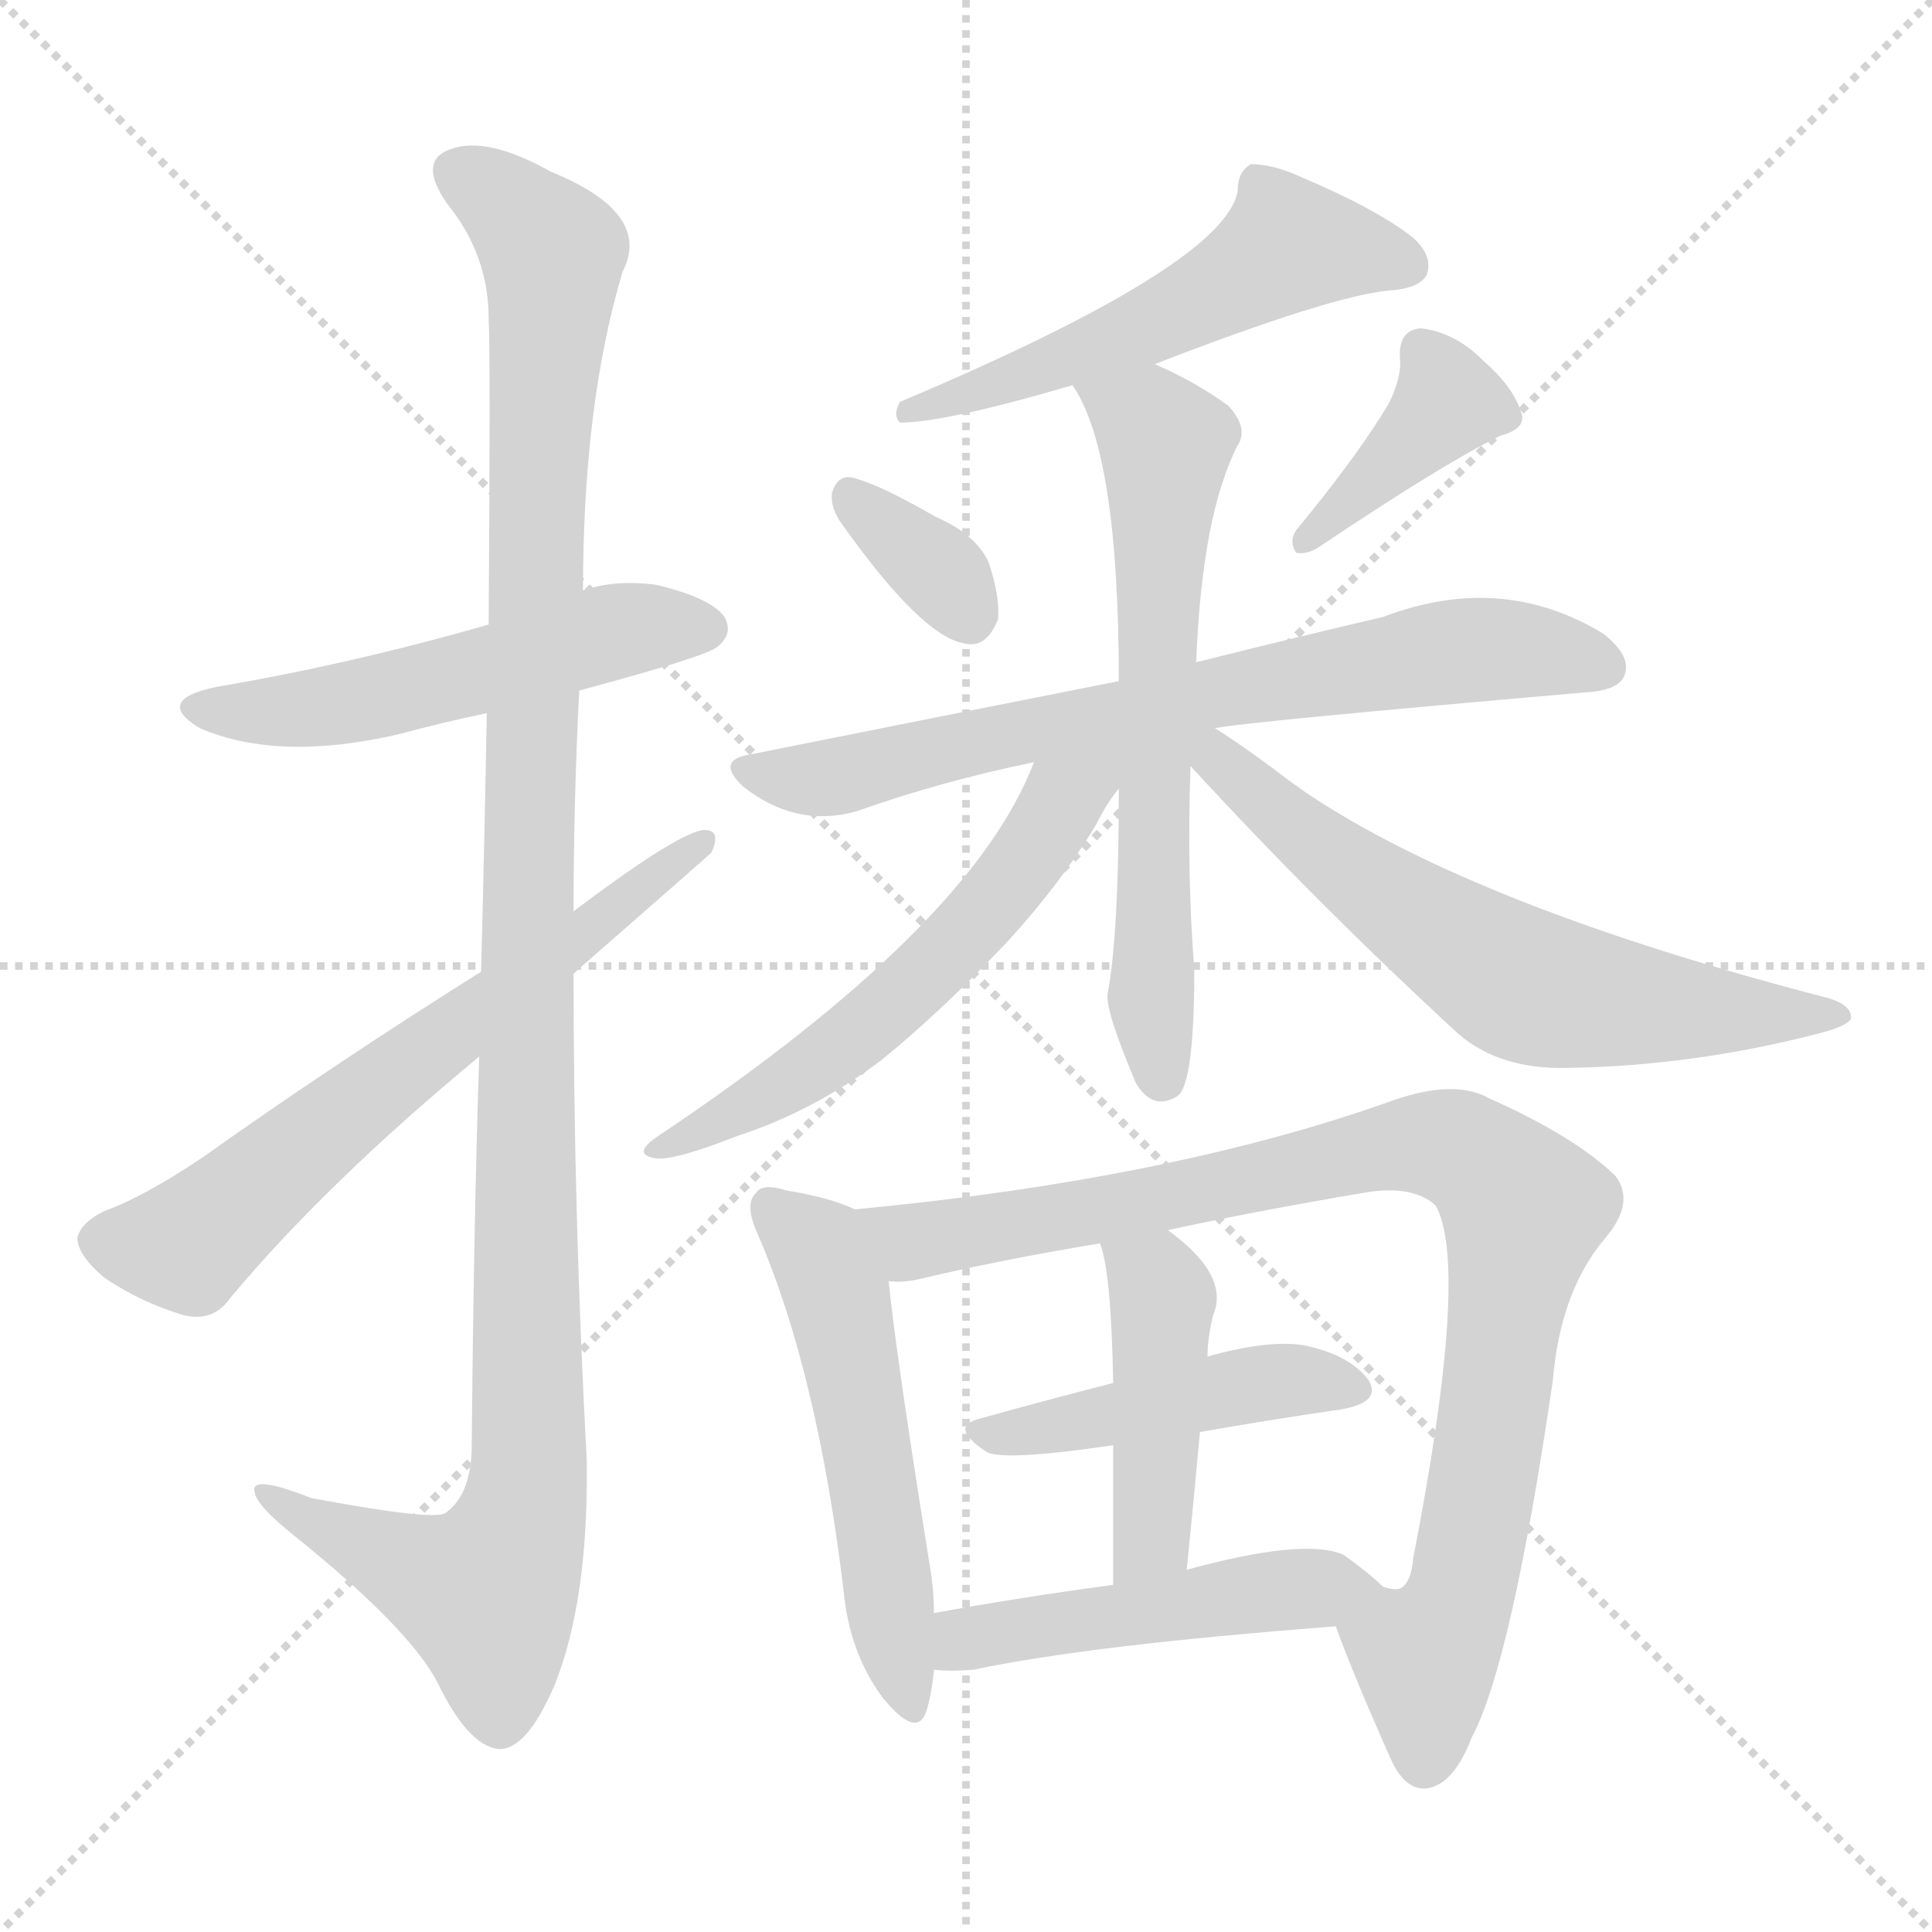
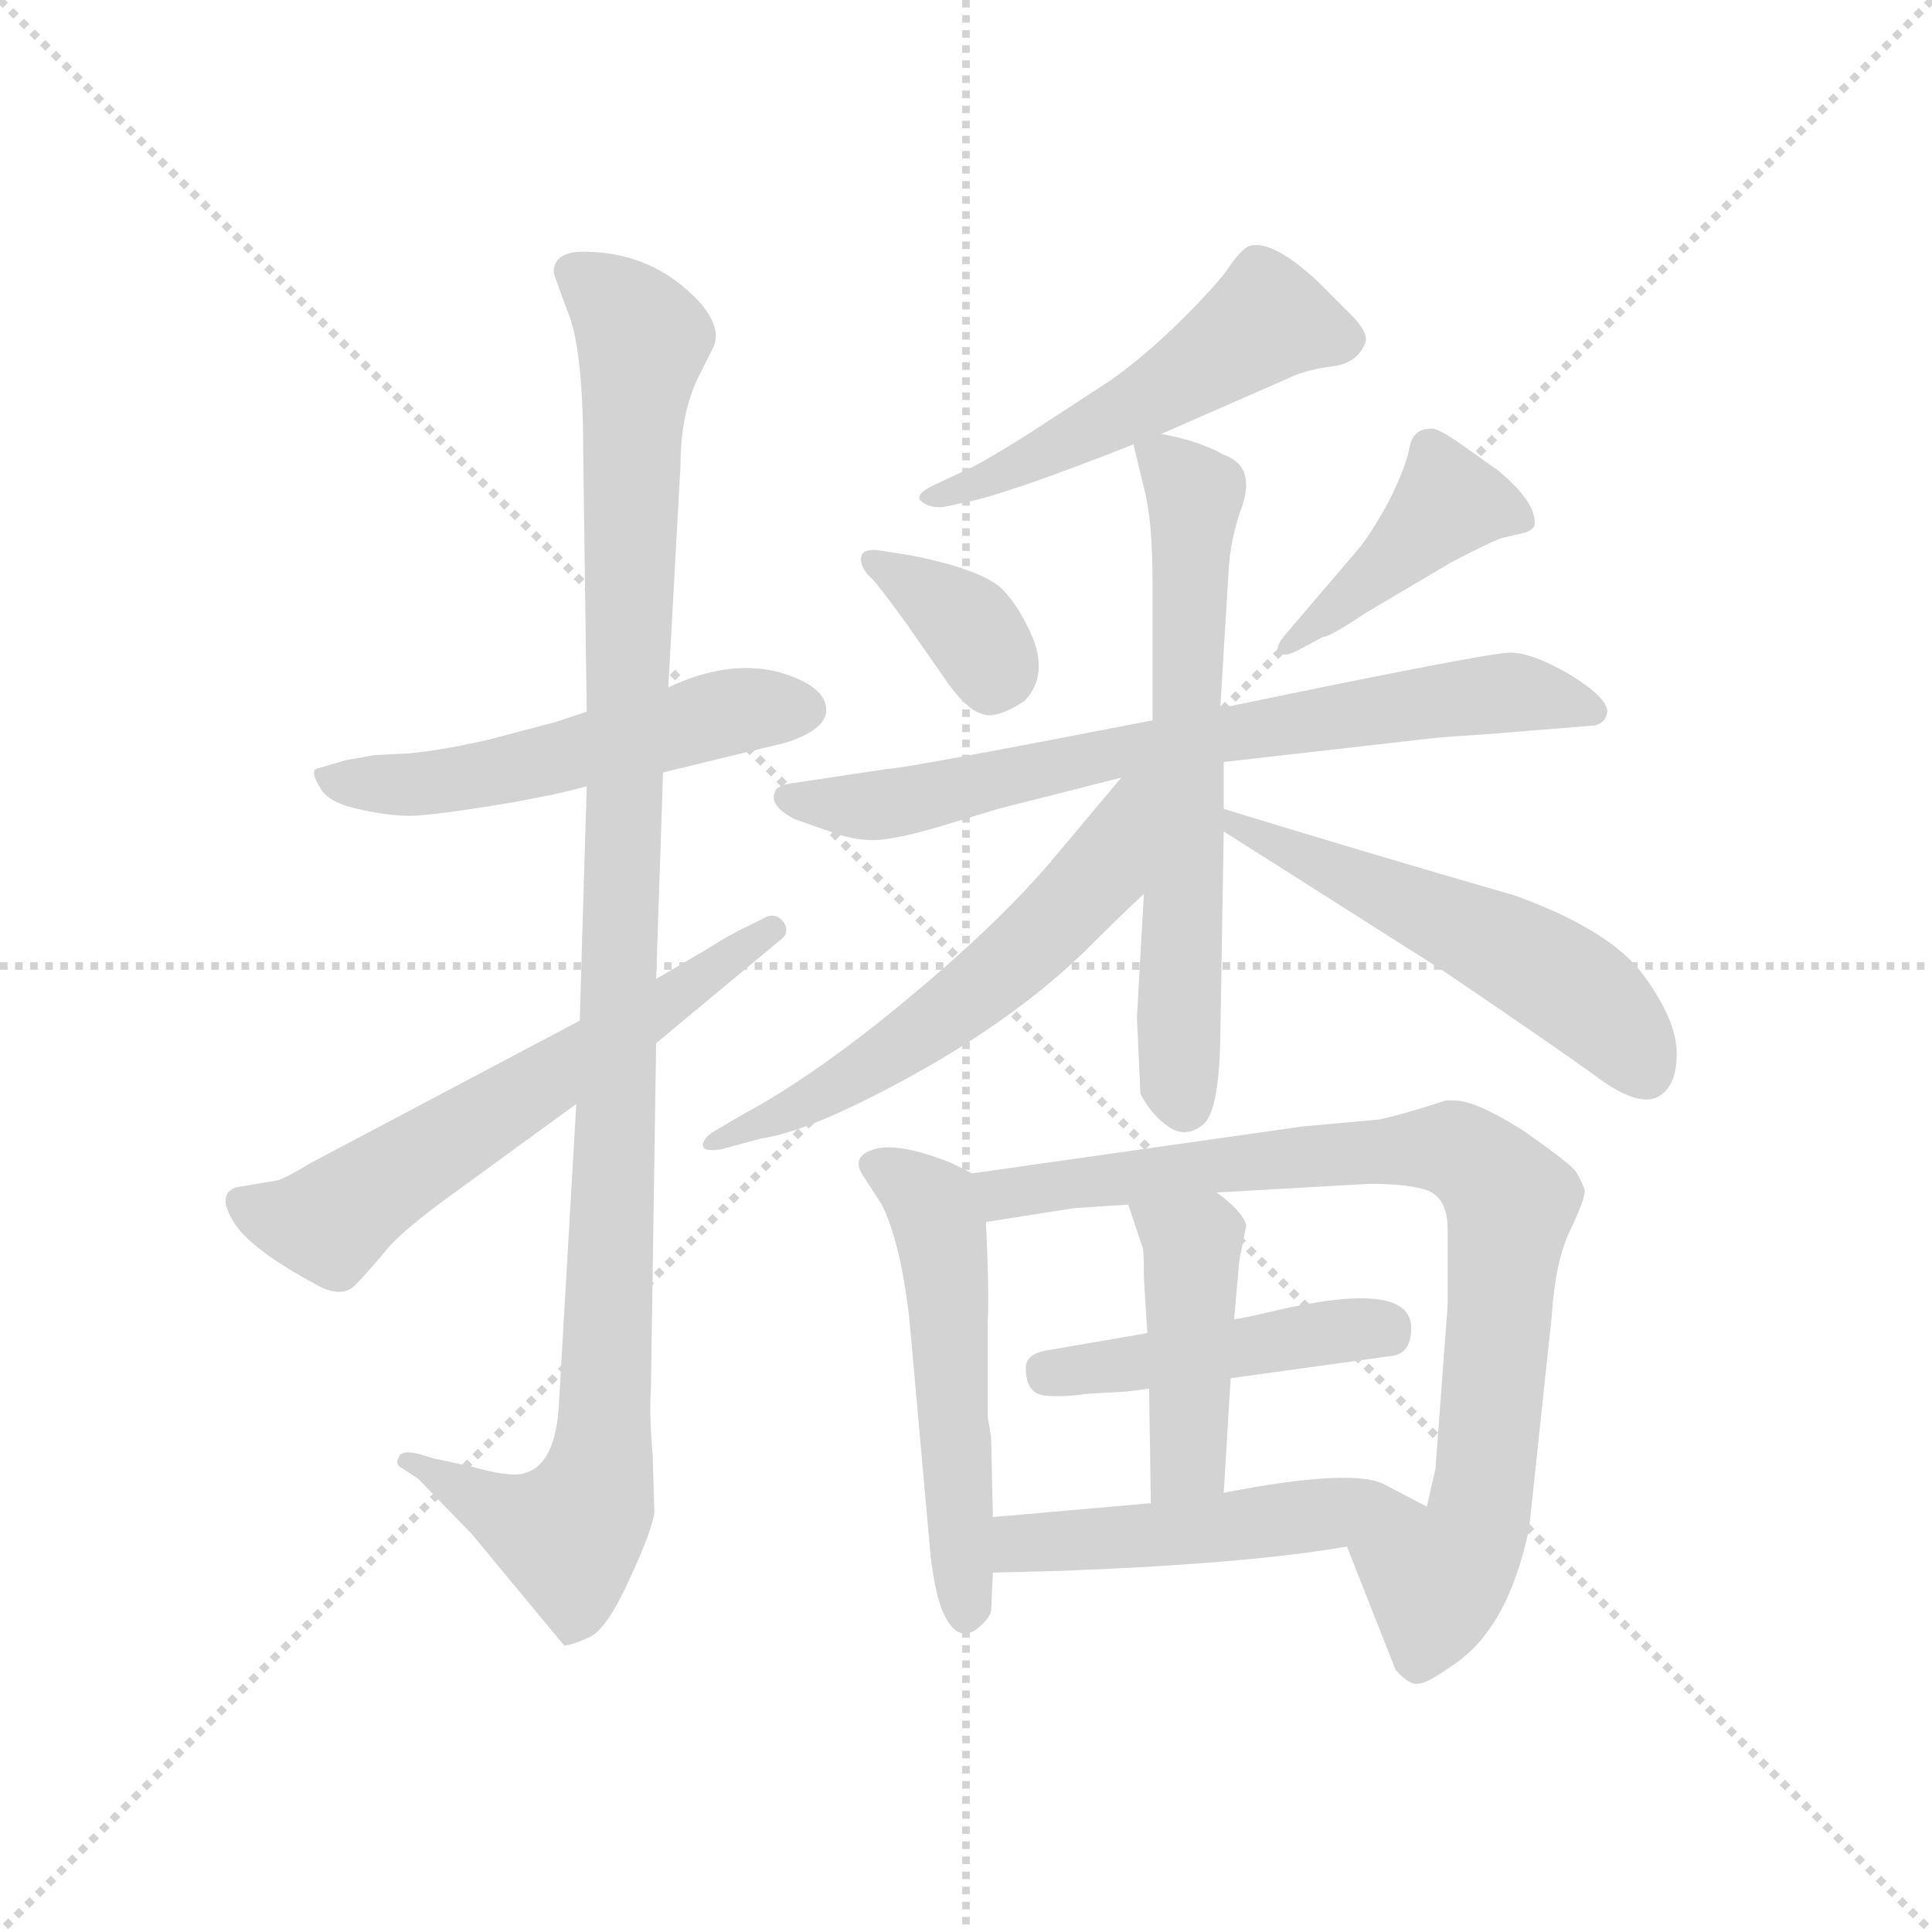
<svg xmlns="http://www.w3.org/2000/svg" version="1.1" viewBox="0 0 1024 1024">
  <g stroke="lightgray" stroke-dasharray="1,1" stroke-width="1" transform="scale(4, 4)">
    <line x1="0" y1="0" x2="256" y2="256" />
    <line x1="256" y1="0" x2="0" y2="256" />
    <line x1="128" y1="0" x2="128" y2="256" />
    <line x1="0" y1="128" x2="256" y2="128" />
  </g>
-   <g transform="scale(1, -1) translate(0, -900)">
+   <g transform="scale(0.92, -0.92) translate(60, -830)">
    <style type="text/css">
      
        @keyframes keyframes0 {
          from {
            stroke: blue;
-             stroke-dashoffset: 528;
+             stroke-dashoffset: 537;
+             stroke-width: 128;
+           }
+           64% {
+             animation-timing-function: step-end;
+             stroke: blue;
+             stroke-dashoffset: 0;
+             stroke-width: 128;
+           }
+           to {
+             stroke: black;
+             stroke-width: 1024;
+           }
+         }
+         #make-me-a-hanzi-animation-0 {
+           animation: keyframes0 0.687s both;
+           animation-delay: 0s;
+           animation-timing-function: linear;
+         }
+       
+         @keyframes keyframes1 {
+           from {
+             stroke: blue;
+             stroke-dashoffset: 1107;
+             stroke-width: 128;
+           }
+           78% {
+             animation-timing-function: step-end;
+             stroke: blue;
+             stroke-dashoffset: 0;
+             stroke-width: 128;
+           }
+           to {
+             stroke: black;
+             stroke-width: 1024;
+           }
+         }
+         #make-me-a-hanzi-animation-1 {
+           animation: keyframes1 1.151s both;
+           animation-delay: 0.687s;
+           animation-timing-function: linear;
+         }
+       
+         @keyframes keyframes2 {
+           from {
+             stroke: blue;
+             stroke-dashoffset: 613;
+             stroke-width: 128;
+           }
+           67% {
+             animation-timing-function: step-end;
+             stroke: blue;
+             stroke-dashoffset: 0;
+             stroke-width: 128;
+           }
+           to {
+             stroke: black;
+             stroke-width: 1024;
+           }
+         }
+         #make-me-a-hanzi-animation-2 {
+           animation: keyframes2 0.749s both;
+           animation-delay: 1.838s;
+           animation-timing-function: linear;
+         }
+       
+         @keyframes keyframes3 {
+           from {
+             stroke: blue;
+             stroke-dashoffset: 522;
            stroke-width: 128;
          }
          63% {
            animation-timing-function: step-end;
            stroke: blue;
            stroke-dashoffset: 0;
            stroke-width: 128;
          }
          to {
            stroke: black;
            stroke-width: 1024;
          }
        }
-         #make-me-a-hanzi-animation-0 {
-           animation: keyframes0 0.68s both;
-           animation-delay: 0s;
-           animation-timing-function: linear;
-         }
-       
-         @keyframes keyframes1 {
-           from {
-             stroke: blue;
-             stroke-dashoffset: 1166;
-             stroke-width: 128;
-           }
-           79% {
-             animation-timing-function: step-end;
-             stroke: blue;
-             stroke-dashoffset: 0;
-             stroke-width: 128;
-           }
-           to {
-             stroke: black;
-             stroke-width: 1024;
-           }
-         }
-         #make-me-a-hanzi-animation-1 {
-           animation: keyframes1 1.199s both;
-           animation-delay: 0.68s;
-           animation-timing-function: linear;
-         }
-       
-         @keyframes keyframes2 {
-           from {
-             stroke: blue;
-             stroke-dashoffset: 649;
+         #make-me-a-hanzi-animation-3 {
+           animation: keyframes3 0.675s both;
+           animation-delay: 2.587s;
+           animation-timing-function: linear;
+         }
+       
+         @keyframes keyframes4 {
+           from {
+             stroke: blue;
+             stroke-dashoffset: 355;
+             stroke-width: 128;
+           }
+           54% {
+             animation-timing-function: step-end;
+             stroke: blue;
+             stroke-dashoffset: 0;
+             stroke-width: 128;
+           }
+           to {
+             stroke: black;
+             stroke-width: 1024;
+           }
+         }
+         #make-me-a-hanzi-animation-4 {
+           animation: keyframes4 0.539s both;
+           animation-delay: 3.262s;
+           animation-timing-function: linear;
+         }
+       
+         @keyframes keyframes5 {
+           from {
+             stroke: blue;
+             stroke-dashoffset: 424;
+             stroke-width: 128;
+           }
+           58% {
+             animation-timing-function: step-end;
+             stroke: blue;
+             stroke-dashoffset: 0;
+             stroke-width: 128;
+           }
+           to {
+             stroke: black;
+             stroke-width: 1024;
+           }
+         }
+         #make-me-a-hanzi-animation-5 {
+           animation: keyframes5 0.595s both;
+           animation-delay: 3.8s;
+           animation-timing-function: linear;
+         }
+       
+         @keyframes keyframes6 {
+           from {
+             stroke: blue;
+             stroke-dashoffset: 725;
+             stroke-width: 128;
+           }
+           70% {
+             animation-timing-function: step-end;
+             stroke: blue;
+             stroke-dashoffset: 0;
+             stroke-width: 128;
+           }
+           to {
+             stroke: black;
+             stroke-width: 1024;
+           }
+         }
+         #make-me-a-hanzi-animation-6 {
+           animation: keyframes6 0.84s both;
+           animation-delay: 4.396s;
+           animation-timing-function: linear;
+         }
+       
+         @keyframes keyframes7 {
+           from {
+             stroke: blue;
+             stroke-dashoffset: 647;
            stroke-width: 128;
          }
          68% {
            animation-timing-function: step-end;
            stroke: blue;
            stroke-dashoffset: 0;
            stroke-width: 128;
          }
          to {
            stroke: black;
            stroke-width: 1024;
          }
        }
-         #make-me-a-hanzi-animation-2 {
-           animation: keyframes2 0.778s both;
-           animation-delay: 1.879s;
-           animation-timing-function: linear;
-         }
-       
-         @keyframes keyframes3 {
-           from {
-             stroke: blue;
-             stroke-dashoffset: 542;
+         #make-me-a-hanzi-animation-7 {
+           animation: keyframes7 0.777s both;
+           animation-delay: 5.236s;
+           animation-timing-function: linear;
+         }
+       
+         @keyframes keyframes8 {
+           from {
+             stroke: blue;
+             stroke-dashoffset: 588;
+             stroke-width: 128;
+           }
+           66% {
+             animation-timing-function: step-end;
+             stroke: blue;
+             stroke-dashoffset: 0;
+             stroke-width: 128;
+           }
+           to {
+             stroke: black;
+             stroke-width: 1024;
+           }
+         }
+         #make-me-a-hanzi-animation-8 {
+           animation: keyframes8 0.729s both;
+           animation-delay: 6.012s;
+           animation-timing-function: linear;
+         }
+       
+         @keyframes keyframes9 {
+           from {
+             stroke: blue;
+             stroke-dashoffset: 541;
            stroke-width: 128;
          }
          64% {
            animation-timing-function: step-end;
            stroke: blue;
            stroke-dashoffset: 0;
            stroke-width: 128;
          }
          to {
            stroke: black;
            stroke-width: 1024;
          }
        }
-         #make-me-a-hanzi-animation-3 {
-           animation: keyframes3 0.691s both;
-           animation-delay: 2.657s;
-           animation-timing-function: linear;
-         }
-       
-         @keyframes keyframes4 {
-           from {
-             stroke: blue;
-             stroke-dashoffset: 344;
-             stroke-width: 128;
-           }
-           53% {
-             animation-timing-function: step-end;
-             stroke: blue;
-             stroke-dashoffset: 0;
-             stroke-width: 128;
-           }
-           to {
-             stroke: black;
-             stroke-width: 1024;
-           }
-         }
-         #make-me-a-hanzi-animation-4 {
-           animation: keyframes4 0.53s both;
-           animation-delay: 3.348s;
-           animation-timing-function: linear;
-         }
-       
-         @keyframes keyframes5 {
-           from {
-             stroke: blue;
-             stroke-dashoffset: 391;
-             stroke-width: 128;
-           }
-           56% {
-             animation-timing-function: step-end;
-             stroke: blue;
-             stroke-dashoffset: 0;
-             stroke-width: 128;
-           }
-           to {
-             stroke: black;
-             stroke-width: 1024;
-           }
-         }
-         #make-me-a-hanzi-animation-5 {
-           animation: keyframes5 0.568s both;
-           animation-delay: 3.878s;
-           animation-timing-function: linear;
-         }
-       
-         @keyframes keyframes6 {
-           from {
-             stroke: blue;
-             stroke-dashoffset: 720;
-             stroke-width: 128;
-           }
-           70% {
-             animation-timing-function: step-end;
-             stroke: blue;
-             stroke-dashoffset: 0;
-             stroke-width: 128;
-           }
-           to {
-             stroke: black;
-             stroke-width: 1024;
-           }
-         }
-         #make-me-a-hanzi-animation-6 {
-           animation: keyframes6 0.836s both;
-           animation-delay: 4.446s;
-           animation-timing-function: linear;
-         }
-       
-         @keyframes keyframes7 {
-           from {
-             stroke: blue;
-             stroke-dashoffset: 645;
-             stroke-width: 128;
-           }
-           68% {
-             animation-timing-function: step-end;
-             stroke: blue;
-             stroke-dashoffset: 0;
-             stroke-width: 128;
-           }
-           to {
-             stroke: black;
-             stroke-width: 1024;
-           }
-         }
-         #make-me-a-hanzi-animation-7 {
-           animation: keyframes7 0.775s both;
-           animation-delay: 5.282s;
-           animation-timing-function: linear;
-         }
-       
-         @keyframes keyframes8 {
-           from {
-             stroke: blue;
-             stroke-dashoffset: 573;
-             stroke-width: 128;
-           }
-           65% {
-             animation-timing-function: step-end;
-             stroke: blue;
-             stroke-dashoffset: 0;
-             stroke-width: 128;
-           }
-           to {
-             stroke: black;
-             stroke-width: 1024;
-           }
-         }
-         #make-me-a-hanzi-animation-8 {
-           animation: keyframes8 0.716s both;
-           animation-delay: 6.057s;
-           animation-timing-function: linear;
-         }
-       
-         @keyframes keyframes9 {
-           from {
-             stroke: blue;
-             stroke-dashoffset: 638;
-             stroke-width: 128;
-           }
-           67% {
-             animation-timing-function: step-end;
-             stroke: blue;
-             stroke-dashoffset: 0;
-             stroke-width: 128;
-           }
-           to {
-             stroke: black;
-             stroke-width: 1024;
-           }
-         }
        #make-me-a-hanzi-animation-9 {
-           animation: keyframes9 0.769s both;
-           animation-delay: 6.773s;
+           animation: keyframes9 0.69s both;
+           animation-delay: 6.741s;
          animation-timing-function: linear;
        }
      
        @keyframes keyframes10 {
          from {
            stroke: blue;
            stroke-dashoffset: 534;
            stroke-width: 128;
          }
          63% {
            animation-timing-function: step-end;
            stroke: blue;
            stroke-dashoffset: 0;
            stroke-width: 128;
          }
          to {
            stroke: black;
            stroke-width: 1024;
          }
        }
        #make-me-a-hanzi-animation-10 {
          animation: keyframes10 0.685s both;
-           animation-delay: 7.542s;
+           animation-delay: 7.431s;
          animation-timing-function: linear;
        }
      
        @keyframes keyframes11 {
          from {
            stroke: blue;
-             stroke-dashoffset: 923;
-             stroke-width: 128;
-           }
-           75% {
+             stroke-dashoffset: 846;
+             stroke-width: 128;
+           }
+           73% {
            animation-timing-function: step-end;
            stroke: blue;
            stroke-dashoffset: 0;
            stroke-width: 128;
          }
          to {
            stroke: black;
            stroke-width: 1024;
          }
        }
        #make-me-a-hanzi-animation-11 {
-           animation: keyframes11 1.001s both;
-           animation-delay: 8.227s;
+           animation: keyframes11 0.938s both;
+           animation-delay: 8.115s;
          animation-timing-function: linear;
        }
      
        @keyframes keyframes12 {
          from {
            stroke: blue;
-             stroke-dashoffset: 455;
+             stroke-dashoffset: 454;
            stroke-width: 128;
          }
          60% {
            animation-timing-function: step-end;
            stroke: blue;
            stroke-dashoffset: 0;
            stroke-width: 128;
          }
          to {
            stroke: black;
            stroke-width: 1024;
          }
        }
        #make-me-a-hanzi-animation-12 {
-           animation: keyframes12 0.62s both;
-           animation-delay: 9.228s;
+           animation: keyframes12 0.619s both;
+           animation-delay: 9.054s;
          animation-timing-function: linear;
        }
      
        @keyframes keyframes13 {
          from {
            stroke: blue;
-             stroke-dashoffset: 443;
+             stroke-dashoffset: 440;
            stroke-width: 128;
          }
          59% {
            animation-timing-function: step-end;
            stroke: blue;
            stroke-dashoffset: 0;
            stroke-width: 128;
          }
          to {
            stroke: black;
            stroke-width: 1024;
          }
        }
        #make-me-a-hanzi-animation-13 {
-           animation: keyframes13 0.611s both;
-           animation-delay: 9.848s;
+           animation: keyframes13 0.608s both;
+           animation-delay: 9.673s;
          animation-timing-function: linear;
        }
      
        @keyframes keyframes14 {
          from {
            stroke: blue;
-             stroke-dashoffset: 486;
-             stroke-width: 128;
-           }
-           61% {
+             stroke-dashoffset: 498;
+             stroke-width: 128;
+           }
+           62% {
            animation-timing-function: step-end;
            stroke: blue;
            stroke-dashoffset: 0;
            stroke-width: 128;
          }
          to {
            stroke: black;
            stroke-width: 1024;
          }
        }
        #make-me-a-hanzi-animation-14 {
-           animation: keyframes14 0.646s both;
-           animation-delay: 10.459s;
+           animation: keyframes14 0.655s both;
+           animation-delay: 10.281s;
          animation-timing-function: linear;
        }
      
    </style>
-     <path d="M 307 534 Q 374 552 380 557 Q 389 564 384 573 Q 377 583 348 590 Q 326 593 309 587 L 259 569 Q 186 548 115 536 Q 81 529 106 514 Q 148 496 212 511 Q 234 517 258 522 L 307 534 Z" fill="lightgray" />
-     <path d="M 254 340 Q 251 249 250 131 Q 249 107 236 98 Q 229 94 165 106 Q 132 119 135 109 Q 136 102 156 86 Q 217 37 232 8 Q 248 -25 264 -27 Q 279 -28 294 7 Q 312 52 311 126 Q 304 255 304 384 L 304 417 Q 304 475 307 534 L 309 587 Q 309 686 330 756 Q 346 787 292 809 Q 258 828 239 821 Q 221 815 237 792 Q 259 765 259 731 Q 260 713 259 569 L 258 522 Q 257 464 255 385 L 254 340 Z" fill="lightgray" />
-     <path d="M 255 385 Q 177 336 108 287 Q 77 266 55 258 Q 43 252 41 244 Q 41 235 55 223 Q 74 210 97 203 Q 113 199 122 212 Q 173 273 254 340 L 304 384 Q 376 447 377 448 Q 383 461 372 460 Q 357 457 304 417 L 255 385 Z" fill="lightgray" />
-     <path d="M 612 707 Q 705 743 736 746 Q 752 747 756 754 Q 760 764 749 774 Q 730 789 690 806 Q 675 813 663 813 Q 656 809 656 799 Q 650 760 477 687 Q 473 680 477 676 Q 501 676 569 696 L 612 707 Z" fill="lightgray" />
-     <path d="M 445 624 Q 488 563 511 559 Q 523 556 529 572 Q 530 584 524 602 Q 517 617 496 626 Q 465 644 451 647 Q 444 648 441 639 Q 440 632 445 624 Z" fill="lightgray" />
-     <path d="M 736 686 Q 720 659 687 619 Q 683 613 687 607 Q 693 606 699 610 Q 763 653 795 669 Q 810 673 806 682 Q 802 695 786 709 Q 771 724 753 726 Q 741 725 742 710 Q 743 700 736 686 Z" fill="lightgray" />
-     <path d="M 644 514 Q 656 517 840 533 Q 858 534 861 542 Q 865 552 850 564 Q 796 597 733 573 Q 690 563 634 549 L 593 539 Q 502 521 397 500 Q 379 497 394 483 Q 422 461 454 470 Q 499 486 548 496 L 644 514 Z" fill="lightgray" />
-     <path d="M 634 549 Q 637 627 656 664 Q 662 673 651 685 Q 633 698 612 707 C 585 720 556 723 569 696 Q 568 696 569 695 Q 593 659 593 539 L 593 482 Q 593 404 587 373 Q 586 364 602 326 Q 611 311 624 319 Q 633 325 633 386 Q 629 437 631 494 L 634 549 Z" fill="lightgray" />
-     <path d="M 548 496 Q 515 409 349 298 Q 334 288 348 286 Q 358 285 391 298 Q 431 311 467 338 Q 498 363 535 402 Q 563 433 581 463 Q 587 475 593 482 C 611 507 573 555 548 496 Z" fill="lightgray" />
-     <path d="M 631 494 Q 698 421 773 352 Q 795 333 831 334 Q 897 335 963 352 Q 979 356 981 360 Q 982 367 969 371 Q 783 419 692 480 Q 688 483 685 485 Q 660 504 644 514 C 619 530 611 516 631 494 Z" fill="lightgray" />
-     <path d="M 453 259 Q 441 265 417 269 Q 404 273 401 268 Q 394 262 402 245 Q 433 173 447 58 Q 450 24 468 0 Q 486 -22 491 -7 Q 494 3 495 15 L 495 45 Q 495 57 493 69 Q 475 181 471 221 C 468 251 468 253 453 259 Z" fill="lightgray" />
-     <path d="M 708 38 Q 717 13 737 -32 Q 744 -48 755 -48 Q 770 -47 780 -21 Q 801 18 823 168 Q 827 216 851 244 Q 867 263 856 277 Q 834 298 789 318 Q 771 328 739 317 Q 622 275 453 259 C 423 256 441 218 471 221 Q 478 220 487 222 Q 529 232 583 241 L 619 248 Q 665 258 724 268 Q 749 272 761 261 Q 779 228 749 74 Q 748 61 742 58 Q 739 57 733 59 C 707 43 706 43 708 38 Z" fill="lightgray" />
-     <path d="M 636 141 Q 676 148 711 153 Q 733 157 725 169 Q 715 182 691 187 Q 672 190 640 181 L 590 167 Q 551 157 519 148 Q 503 144 522 131 Q 529 125 590 134 L 636 141 Z" fill="lightgray" />
-     <path d="M 629 68 Q 633 108 636 141 L 640 181 Q 640 191 643 203 Q 652 224 619 248 C 595 266 574 270 583 241 Q 589 226 590 167 L 590 134 Q 590 104 590 60 C 590 30 626 38 629 68 Z" fill="lightgray" />
-     <path d="M 495 15 Q 504 14 516 15 Q 577 28 708 38 C 738 40 752 41 733 59 Q 726 66 712 76 Q 691 85 629 68 L 590 60 Q 538 53 495 45 C 465 40 465 17 495 15 Z" fill="lightgray" />
+     <path d="M 278 420 L 260 414 L 222 404 Q 196 398 176 396 L 156 395 L 139 392 L 122 387 Q 119 385 124 377 Q 128 368 146 364 Q 163 360 176 360 Q 189 360 237 368 L 252 371 Q 259 372 278 377 L 322 385 L 388 401 Q 393 402 398 404 Q 416 411 416 421 Q 416 435 388 443 Q 359 450 325 434 L 278 420 Z" fill="lightgray" />
+     <path d="M 259 673 Q 260 669 268 648 Q 276 626 276 569 L 278 420 L 278 377 L 274 242 L 272 194 L 262 21 Q 260 -15 241 -19 Q 233 -21 212 -15 L 189 -10 Q 172 -4 170 -9 Q 167 -14 172 -16 L 181 -22 L 212 -54 L 265 -118 Q 269 -118 280 -113 Q 290 -108 303 -79 Q 316 -51 317 -41 L 316 -8 Q 314 14 315 30 L 318 229 L 318 266 L 322 385 L 325 434 L 332 561 Q 332 594 344 616 L 351 630 Q 356 641 343 656 Q 316 685 276 685 Q 259 685 259 673 Z" fill="lightgray" />
+     <path d="M 274 242 L 119 160 Q 106 152 100 150 L 76 146 Q 65 142 74 127 Q 83 111 122 90 Q 136 82 144 89 Q 151 96 161 108 Q 170 120 202 143 L 272 194 L 318 229 L 389 288 Q 395 292 392 298 Q 388 304 382 302 L 372 297 Q 361 292 347 283 L 318 266 L 274 242 Z" fill="lightgray" />
+     <path d="M 609 580 L 682 612 Q 692 617 708 619 Q 723 621 727 634 Q 727 640 719 648 L 699 668 Q 672 693 659 688 Q 654 685 648 676 Q 642 667 622 647 Q 601 626 580 611 L 534 581 Q 504 562 494 558 L 479 551 Q 466 545 471 541 Q 476 537 484 538 L 498 541 Q 522 546 593 574 L 609 580 Z" fill="lightgray" />
+     <path d="M 465 510 L 446 513 Q 436 514 436 508 Q 436 502 443 496 Q 449 489 462 471 L 485 438 Q 496 422 505 419 Q 513 415 530 426 Q 543 439 536 460 Q 528 480 517 491 Q 505 502 465 510 Z" fill="lightgray" />
+     <path d="M 677 454 Q 680 451 689 456 L 702 463 Q 706 463 727 477 L 776 506 Q 797 517 805 520 L 818 523 Q 822 524 824 527 Q 826 540 803 559 L 779 576 Q 767 584 764 583 Q 754 583 752 572 Q 750 561 740 541 Q 729 521 722 513 L 681 465 Q 674 457 677 454 Z" fill="lightgray" />
+     <path d="M 604 415 Q 460 387 451 387 L 398 379 Q 389 378 387 375 Q 382 366 398 358 L 418 351 Q 431 346 443 346 Q 455 346 482 354 L 515 364 L 586 382 L 645 391 L 759 404 Q 765 405 796 407 L 858 412 Q 865 413 866 420 Q 866 428 845 441 Q 823 454 810 454 Q 797 454 643 422 L 604 415 Z" fill="lightgray" />
+     <path d="M 643 422 L 648 504 Q 649 518 654 534 Q 665 561 645 568 Q 631 576 609 580 C 591 584 591 584 593 574 L 599 549 Q 604 531 604 494 L 604 415 L 599 315 L 595 244 L 597 200 Q 603 188 613 181 Q 623 174 633 182 Q 642 189 643 230 L 645 351 L 645 364 L 645 391 L 643 422 Z" fill="lightgray" />
+     <path d="M 586 382 L 544 332 Q 513 296 461 253 Q 409 210 368 188 L 351 178 Q 346 175 345 171 Q 344 166 356 168 L 378 174 Q 399 177 434 194 Q 514 233 564 281 Q 585 302 599 315 C 670 382 605 405 586 382 Z" fill="lightgray" />
+     <path d="M 645 351 L 771 271 Q 833 229 858 211 Q 883 192 895 198 Q 906 204 906 223 Q 906 242 887 268 Q 868 294 813 314 Q 723 340 645 364 C 616 373 620 367 645 351 Z" fill="lightgray" />
+     <path d="M 512 -44 L 511 2 L 509 14 L 509 68 Q 510 84 508 126 C 507 151 507 151 500 154 L 488 160 Q 458 172 444 168 Q 430 164 437 153 L 448 136 Q 459 114 464 69 L 476 -65 Q 479 -93 486 -104 Q 493 -115 502 -109 Q 510 -103 511 -98 L 512 -76 L 512 -44 Z" fill="lightgray" />
+     <path d="M 641 143 L 729 148 Q 752 148 763 144 Q 774 139 774 122 L 774 78 L 767 -16 L 762 -38 C 755 -67 705 -33 716 -61 L 744 -132 Q 752 -141 757 -140 Q 762 -140 776 -130 Q 809 -109 821 -50 L 834 72 Q 836 104 845 122 Q 853 139 853 144 Q 852 148 848 155 Q 843 161 817 179 Q 790 196 778 196 L 773 196 Q 745 187 734 185 L 690 181 L 500 154 C 470 150 478 121 508 126 L 559 134 L 590 136 L 641 143 Z" fill="lightgray" />
+     <path d="M 649 36 L 743 49 Q 753 51 753 65 Q 753 93 675 75 Q 654 70 651 70 L 601 62 L 543 52 Q 531 50 531 42 Q 531 27 542 26 Q 553 25 566 27 L 584 28 Q 588 28 602 30 L 649 36 Z" fill="lightgray" />
+     <path d="M 645 -30 L 649 36 L 651 70 L 654 104 L 658 124 Q 656 132 641 143 C 617 161 581 164 590 136 L 598 112 Q 599 112 599 94 L 601 62 L 602 30 L 603 -36 C 603 -66 643 -60 645 -30 Z" fill="lightgray" />
+     <path d="M 762 -38 L 739 -26 Q 722 -15 645 -30 L 603 -36 L 512 -44 C 482 -47 482 -77 512 -76 L 551 -75 Q 658 -71 716 -61 C 746 -56 785 -50 762 -38 Z" fill="lightgray" />
    <clipPath id="make-me-a-hanzi-clip-0">
-       <path d="M 307 534 Q 374 552 380 557 Q 389 564 384 573 Q 377 583 348 590 Q 326 593 309 587 L 259 569 Q 186 548 115 536 Q 81 529 106 514 Q 148 496 212 511 Q 234 517 258 522 L 307 534 Z" />
-     </clipPath>
-     <path clip-path="url(#make-me-a-hanzi-clip-0)" d="M 108 526 L 128 522 L 183 527 L 329 566 L 374 567" fill="none" id="make-me-a-hanzi-animation-0" stroke-dasharray="400 800" stroke-linecap="round" />
+       <path d="M 278 420 L 260 414 L 222 404 Q 196 398 176 396 L 156 395 L 139 392 L 122 387 Q 119 385 124 377 Q 128 368 146 364 Q 163 360 176 360 Q 189 360 237 368 L 252 371 Q 259 372 278 377 L 322 385 L 388 401 Q 393 402 398 404 Q 416 411 416 421 Q 416 435 388 443 Q 359 450 325 434 L 278 420 Z" />
+     </clipPath>
+     <path clip-path="url(#make-me-a-hanzi-clip-0)" d="M 128 383 L 143 378 L 223 383 L 355 419 L 403 421" fill="none" id="make-me-a-hanzi-animation-0" stroke-dasharray="409 818" stroke-linecap="round" />
    <clipPath id="make-me-a-hanzi-clip-1">
-       <path d="M 254 340 Q 251 249 250 131 Q 249 107 236 98 Q 229 94 165 106 Q 132 119 135 109 Q 136 102 156 86 Q 217 37 232 8 Q 248 -25 264 -27 Q 279 -28 294 7 Q 312 52 311 126 Q 304 255 304 384 L 304 417 Q 304 475 307 534 L 309 587 Q 309 686 330 756 Q 346 787 292 809 Q 258 828 239 821 Q 221 815 237 792 Q 259 765 259 731 Q 260 713 259 569 L 258 522 Q 257 464 255 385 L 254 340 Z" />
-     </clipPath>
-     <path clip-path="url(#make-me-a-hanzi-clip-1)" d="M 245 806 L 262 798 L 293 766 L 280 473 L 280 117 L 274 85 L 258 55 L 154 99 L 152 106 L 141 106" fill="none" id="make-me-a-hanzi-animation-1" stroke-dasharray="1038 2076" stroke-linecap="round" />
+       <path d="M 259 673 Q 260 669 268 648 Q 276 626 276 569 L 278 420 L 278 377 L 274 242 L 272 194 L 262 21 Q 260 -15 241 -19 Q 233 -21 212 -15 L 189 -10 Q 172 -4 170 -9 Q 167 -14 172 -16 L 181 -22 L 212 -54 L 265 -118 Q 269 -118 280 -113 Q 290 -108 303 -79 Q 316 -51 317 -41 L 316 -8 Q 314 14 315 30 L 318 229 L 318 266 L 322 385 L 325 434 L 332 561 Q 332 594 344 616 L 351 630 Q 356 641 343 656 Q 316 685 276 685 Q 259 685 259 673 Z" />
+     </clipPath>
+     <path clip-path="url(#make-me-a-hanzi-clip-1)" d="M 272 673 L 310 634 L 303 580 L 286 -14 L 280 -37 L 267 -54 L 235 -44 L 174 -12" fill="none" id="make-me-a-hanzi-animation-1" stroke-dasharray="979 1958" stroke-linecap="round" />
    <clipPath id="make-me-a-hanzi-clip-2">
-       <path d="M 255 385 Q 177 336 108 287 Q 77 266 55 258 Q 43 252 41 244 Q 41 235 55 223 Q 74 210 97 203 Q 113 199 122 212 Q 173 273 254 340 L 304 384 Q 376 447 377 448 Q 383 461 372 460 Q 357 457 304 417 L 255 385 Z" />
-     </clipPath>
-     <path clip-path="url(#make-me-a-hanzi-clip-2)" d="M 52 242 L 99 240 L 371 453" fill="none" id="make-me-a-hanzi-animation-2" stroke-dasharray="521 1042" stroke-linecap="round" />
+       <path d="M 274 242 L 119 160 Q 106 152 100 150 L 76 146 Q 65 142 74 127 Q 83 111 122 90 Q 136 82 144 89 Q 151 96 161 108 Q 170 120 202 143 L 272 194 L 318 229 L 389 288 Q 395 292 392 298 Q 388 304 382 302 L 372 297 Q 361 292 347 283 L 318 266 L 274 242 Z" />
+     </clipPath>
+     <path clip-path="url(#make-me-a-hanzi-clip-2)" d="M 81 136 L 130 125 L 385 295" fill="none" id="make-me-a-hanzi-animation-2" stroke-dasharray="485 970" stroke-linecap="round" />
    <clipPath id="make-me-a-hanzi-clip-3">
-       <path d="M 612 707 Q 705 743 736 746 Q 752 747 756 754 Q 760 764 749 774 Q 730 789 690 806 Q 675 813 663 813 Q 656 809 656 799 Q 650 760 477 687 Q 473 680 477 676 Q 501 676 569 696 L 612 707 Z" />
-     </clipPath>
-     <path clip-path="url(#make-me-a-hanzi-clip-3)" d="M 746 759 L 683 771 L 612 729 L 481 682" fill="none" id="make-me-a-hanzi-animation-3" stroke-dasharray="414 828" stroke-linecap="round" />
+       <path d="M 609 580 L 682 612 Q 692 617 708 619 Q 723 621 727 634 Q 727 640 719 648 L 699 668 Q 672 693 659 688 Q 654 685 648 676 Q 642 667 622 647 Q 601 626 580 611 L 534 581 Q 504 562 494 558 L 479 551 Q 466 545 471 541 Q 476 537 484 538 L 498 541 Q 522 546 593 574 L 609 580 Z" />
+     </clipPath>
+     <path clip-path="url(#make-me-a-hanzi-clip-3)" d="M 716 634 L 670 646 L 577 586 L 478 543" fill="none" id="make-me-a-hanzi-animation-3" stroke-dasharray="394 788" stroke-linecap="round" />
    <clipPath id="make-me-a-hanzi-clip-4">
-       <path d="M 445 624 Q 488 563 511 559 Q 523 556 529 572 Q 530 584 524 602 Q 517 617 496 626 Q 465 644 451 647 Q 444 648 441 639 Q 440 632 445 624 Z" />
-     </clipPath>
-     <path clip-path="url(#make-me-a-hanzi-clip-4)" d="M 452 636 L 501 594 L 514 574" fill="none" id="make-me-a-hanzi-animation-4" stroke-dasharray="216 432" stroke-linecap="round" />
+       <path d="M 465 510 L 446 513 Q 436 514 436 508 Q 436 502 443 496 Q 449 489 462 471 L 485 438 Q 496 422 505 419 Q 513 415 530 426 Q 543 439 536 460 Q 528 480 517 491 Q 505 502 465 510 Z" />
+     </clipPath>
+     <path clip-path="url(#make-me-a-hanzi-clip-4)" d="M 444 505 L 499 469 L 511 438" fill="none" id="make-me-a-hanzi-animation-4" stroke-dasharray="227 454" stroke-linecap="round" />
    <clipPath id="make-me-a-hanzi-clip-5">
-       <path d="M 736 686 Q 720 659 687 619 Q 683 613 687 607 Q 693 606 699 610 Q 763 653 795 669 Q 810 673 806 682 Q 802 695 786 709 Q 771 724 753 726 Q 741 725 742 710 Q 743 700 736 686 Z" />
-     </clipPath>
-     <path clip-path="url(#make-me-a-hanzi-clip-5)" d="M 796 679 L 767 687 L 692 613" fill="none" id="make-me-a-hanzi-animation-5" stroke-dasharray="263 526" stroke-linecap="round" />
+       <path d="M 677 454 Q 680 451 689 456 L 702 463 Q 706 463 727 477 L 776 506 Q 797 517 805 520 L 818 523 Q 822 524 824 527 Q 826 540 803 559 L 779 576 Q 767 584 764 583 Q 754 583 752 572 Q 750 561 740 541 Q 729 521 722 513 L 681 465 Q 674 457 677 454 Z" />
+     </clipPath>
+     <path clip-path="url(#make-me-a-hanzi-clip-5)" d="M 817 531 L 775 541 L 682 458" fill="none" id="make-me-a-hanzi-animation-5" stroke-dasharray="296 592" stroke-linecap="round" />
    <clipPath id="make-me-a-hanzi-clip-6">
-       <path d="M 644 514 Q 656 517 840 533 Q 858 534 861 542 Q 865 552 850 564 Q 796 597 733 573 Q 690 563 634 549 L 593 539 Q 502 521 397 500 Q 379 497 394 483 Q 422 461 454 470 Q 499 486 548 496 L 644 514 Z" />
-     </clipPath>
-     <path clip-path="url(#make-me-a-hanzi-clip-6)" d="M 395 492 L 432 487 L 762 554 L 809 556 L 851 547" fill="none" id="make-me-a-hanzi-animation-6" stroke-dasharray="592 1184" stroke-linecap="round" />
+       <path d="M 604 415 Q 460 387 451 387 L 398 379 Q 389 378 387 375 Q 382 366 398 358 L 418 351 Q 431 346 443 346 Q 455 346 482 354 L 515 364 L 586 382 L 645 391 L 759 404 Q 765 405 796 407 L 858 412 Q 865 413 866 420 Q 866 428 845 441 Q 823 454 810 454 Q 797 454 643 422 L 604 415 Z" />
+     </clipPath>
+     <path clip-path="url(#make-me-a-hanzi-clip-6)" d="M 395 371 L 454 367 L 567 395 L 779 428 L 812 431 L 857 421" fill="none" id="make-me-a-hanzi-animation-6" stroke-dasharray="597 1194" stroke-linecap="round" />
    <clipPath id="make-me-a-hanzi-clip-7">
-       <path d="M 634 549 Q 637 627 656 664 Q 662 673 651 685 Q 633 698 612 707 C 585 720 556 723 569 696 Q 568 696 569 695 Q 593 659 593 539 L 593 482 Q 593 404 587 373 Q 586 364 602 326 Q 611 311 624 319 Q 633 325 633 386 Q 629 437 631 494 L 634 549 Z" />
-     </clipPath>
-     <path clip-path="url(#make-me-a-hanzi-clip-7)" d="M 577 696 L 618 665 L 610 432 L 616 328" fill="none" id="make-me-a-hanzi-animation-7" stroke-dasharray="517 1034" stroke-linecap="round" />
+       <path d="M 643 422 L 648 504 Q 649 518 654 534 Q 665 561 645 568 Q 631 576 609 580 C 591 584 591 584 593 574 L 599 549 Q 604 531 604 494 L 604 415 L 599 315 L 595 244 L 597 200 Q 603 188 613 181 Q 623 174 633 182 Q 642 189 643 230 L 645 351 L 645 364 L 645 391 L 643 422 Z" />
+     </clipPath>
+     <path clip-path="url(#make-me-a-hanzi-clip-7)" d="M 599 569 L 613 564 L 628 545 L 619 264 L 622 193" fill="none" id="make-me-a-hanzi-animation-7" stroke-dasharray="519 1038" stroke-linecap="round" />
    <clipPath id="make-me-a-hanzi-clip-8">
-       <path d="M 548 496 Q 515 409 349 298 Q 334 288 348 286 Q 358 285 391 298 Q 431 311 467 338 Q 498 363 535 402 Q 563 433 581 463 Q 587 475 593 482 C 611 507 573 555 548 496 Z" />
-     </clipPath>
-     <path clip-path="url(#make-me-a-hanzi-clip-8)" d="M 586 499 L 564 477 L 526 421 L 471 365 L 394 312 L 352 292" fill="none" id="make-me-a-hanzi-animation-8" stroke-dasharray="445 890" stroke-linecap="round" />
+       <path d="M 586 382 L 544 332 Q 513 296 461 253 Q 409 210 368 188 L 351 178 Q 346 175 345 171 Q 344 166 356 168 L 378 174 Q 399 177 434 194 Q 514 233 564 281 Q 585 302 599 315 C 670 382 605 405 586 382 Z" />
+     </clipPath>
+     <path clip-path="url(#make-me-a-hanzi-clip-8)" d="M 599 378 L 590 370 L 574 327 L 523 275 L 420 202 L 351 172" fill="none" id="make-me-a-hanzi-animation-8" stroke-dasharray="460 920" stroke-linecap="round" />
    <clipPath id="make-me-a-hanzi-clip-9">
-       <path d="M 631 494 Q 698 421 773 352 Q 795 333 831 334 Q 897 335 963 352 Q 979 356 981 360 Q 982 367 969 371 Q 783 419 692 480 Q 688 483 685 485 Q 660 504 644 514 C 619 530 611 516 631 494 Z" />
-     </clipPath>
-     <path clip-path="url(#make-me-a-hanzi-clip-9)" d="M 639 507 L 691 457 L 808 378 L 865 367 L 976 362" fill="none" id="make-me-a-hanzi-animation-9" stroke-dasharray="510 1020" stroke-linecap="round" />
+       <path d="M 645 351 L 771 271 Q 833 229 858 211 Q 883 192 895 198 Q 906 204 906 223 Q 906 242 887 268 Q 868 294 813 314 Q 723 340 645 364 C 616 373 620 367 645 351 Z" />
+     </clipPath>
+     <path clip-path="url(#make-me-a-hanzi-clip-9)" d="M 651 358 L 654 352 L 836 268 L 873 237 L 888 212" fill="none" id="make-me-a-hanzi-animation-9" stroke-dasharray="413 826" stroke-linecap="round" />
    <clipPath id="make-me-a-hanzi-clip-10">
-       <path d="M 453 259 Q 441 265 417 269 Q 404 273 401 268 Q 394 262 402 245 Q 433 173 447 58 Q 450 24 468 0 Q 486 -22 491 -7 Q 494 3 495 15 L 495 45 Q 495 57 493 69 Q 475 181 471 221 C 468 251 468 253 453 259 Z" />
-     </clipPath>
-     <path clip-path="url(#make-me-a-hanzi-clip-10)" d="M 408 260 L 431 241 L 443 216 L 480 -1" fill="none" id="make-me-a-hanzi-animation-10" stroke-dasharray="406 812" stroke-linecap="round" />
+       <path d="M 512 -44 L 511 2 L 509 14 L 509 68 Q 510 84 508 126 C 507 151 507 151 500 154 L 488 160 Q 458 172 444 168 Q 430 164 437 153 L 448 136 Q 459 114 464 69 L 476 -65 Q 479 -93 486 -104 Q 493 -115 502 -109 Q 510 -103 511 -98 L 512 -76 L 512 -44 Z" />
+     </clipPath>
+     <path clip-path="url(#make-me-a-hanzi-clip-10)" d="M 444 159 L 472 141 L 481 126 L 496 -101" fill="none" id="make-me-a-hanzi-animation-10" stroke-dasharray="406 812" stroke-linecap="round" />
    <clipPath id="make-me-a-hanzi-clip-11">
-       <path d="M 708 38 Q 717 13 737 -32 Q 744 -48 755 -48 Q 770 -47 780 -21 Q 801 18 823 168 Q 827 216 851 244 Q 867 263 856 277 Q 834 298 789 318 Q 771 328 739 317 Q 622 275 453 259 C 423 256 441 218 471 221 Q 478 220 487 222 Q 529 232 583 241 L 619 248 Q 665 258 724 268 Q 749 272 761 261 Q 779 228 749 74 Q 748 61 742 58 Q 739 57 733 59 C 707 43 706 43 708 38 Z" />
-     </clipPath>
-     <path clip-path="url(#make-me-a-hanzi-clip-11)" d="M 462 256 L 489 242 L 740 293 L 764 293 L 784 285 L 808 259 L 774 52 L 756 19 L 755 -33" fill="none" id="make-me-a-hanzi-animation-11" stroke-dasharray="795 1590" stroke-linecap="round" />
+       <path d="M 641 143 L 729 148 Q 752 148 763 144 Q 774 139 774 122 L 774 78 L 767 -16 L 762 -38 C 755 -67 705 -33 716 -61 L 744 -132 Q 752 -141 757 -140 Q 762 -140 776 -130 Q 809 -109 821 -50 L 834 72 Q 836 104 845 122 Q 853 139 853 144 Q 852 148 848 155 Q 843 161 817 179 Q 790 196 778 196 L 773 196 Q 745 187 734 185 L 690 181 L 500 154 C 470 150 478 121 508 126 L 559 134 L 590 136 L 641 143 Z" />
+     </clipPath>
+     <path clip-path="url(#make-me-a-hanzi-clip-11)" d="M 509 149 L 518 142 L 653 161 L 772 169 L 805 146 L 810 131 L 790 -52 L 767 -84 L 756 -126" fill="none" id="make-me-a-hanzi-animation-11" stroke-dasharray="718 1436" stroke-linecap="round" />
    <clipPath id="make-me-a-hanzi-clip-12">
-       <path d="M 636 141 Q 676 148 711 153 Q 733 157 725 169 Q 715 182 691 187 Q 672 190 640 181 L 590 167 Q 551 157 519 148 Q 503 144 522 131 Q 529 125 590 134 L 636 141 Z" />
-     </clipPath>
-     <path clip-path="url(#make-me-a-hanzi-clip-12)" d="M 520 139 L 665 167 L 694 169 L 715 163" fill="none" id="make-me-a-hanzi-animation-12" stroke-dasharray="327 654" stroke-linecap="round" />
+       <path d="M 649 36 L 743 49 Q 753 51 753 65 Q 753 93 675 75 Q 654 70 651 70 L 601 62 L 543 52 Q 531 50 531 42 Q 531 27 542 26 Q 553 25 566 27 L 584 28 Q 588 28 602 30 L 649 36 Z" />
+     </clipPath>
+     <path clip-path="url(#make-me-a-hanzi-clip-12)" d="M 544 39 L 692 63 L 740 62" fill="none" id="make-me-a-hanzi-animation-12" stroke-dasharray="326 652" stroke-linecap="round" />
    <clipPath id="make-me-a-hanzi-clip-13">
-       <path d="M 629 68 Q 633 108 636 141 L 640 181 Q 640 191 643 203 Q 652 224 619 248 C 595 266 574 270 583 241 Q 589 226 590 167 L 590 134 Q 590 104 590 60 C 590 30 626 38 629 68 Z" />
-     </clipPath>
-     <path clip-path="url(#make-me-a-hanzi-clip-13)" d="M 590 239 L 613 221 L 616 212 L 611 93 L 595 69" fill="none" id="make-me-a-hanzi-animation-13" stroke-dasharray="315 630" stroke-linecap="round" />
+       <path d="M 645 -30 L 649 36 L 651 70 L 654 104 L 658 124 Q 656 132 641 143 C 617 161 581 164 590 136 L 598 112 Q 599 112 599 94 L 601 62 L 602 30 L 603 -36 C 603 -66 643 -60 645 -30 Z" />
+     </clipPath>
+     <path clip-path="url(#make-me-a-hanzi-clip-13)" d="M 597 132 L 627 113 L 625 -11 L 609 -29" fill="none" id="make-me-a-hanzi-animation-13" stroke-dasharray="312 624" stroke-linecap="round" />
    <clipPath id="make-me-a-hanzi-clip-14">
-       <path d="M 495 15 Q 504 14 516 15 Q 577 28 708 38 C 738 40 752 41 733 59 Q 726 66 712 76 Q 691 85 629 68 L 590 60 Q 538 53 495 45 C 465 40 465 17 495 15 Z" />
-     </clipPath>
-     <path clip-path="url(#make-me-a-hanzi-clip-14)" d="M 500 23 L 517 32 L 570 42 L 726 59" fill="none" id="make-me-a-hanzi-animation-14" stroke-dasharray="358 716" stroke-linecap="round" />
+       <path d="M 762 -38 L 739 -26 Q 722 -15 645 -30 L 603 -36 L 512 -44 C 482 -47 482 -77 512 -76 L 551 -75 Q 658 -71 716 -61 C 746 -56 785 -50 762 -38 Z" />
+     </clipPath>
+     <path clip-path="url(#make-me-a-hanzi-clip-14)" d="M 518 -71 L 536 -58 L 755 -38" fill="none" id="make-me-a-hanzi-animation-14" stroke-dasharray="370 740" stroke-linecap="round" />
  </g>
</svg>
